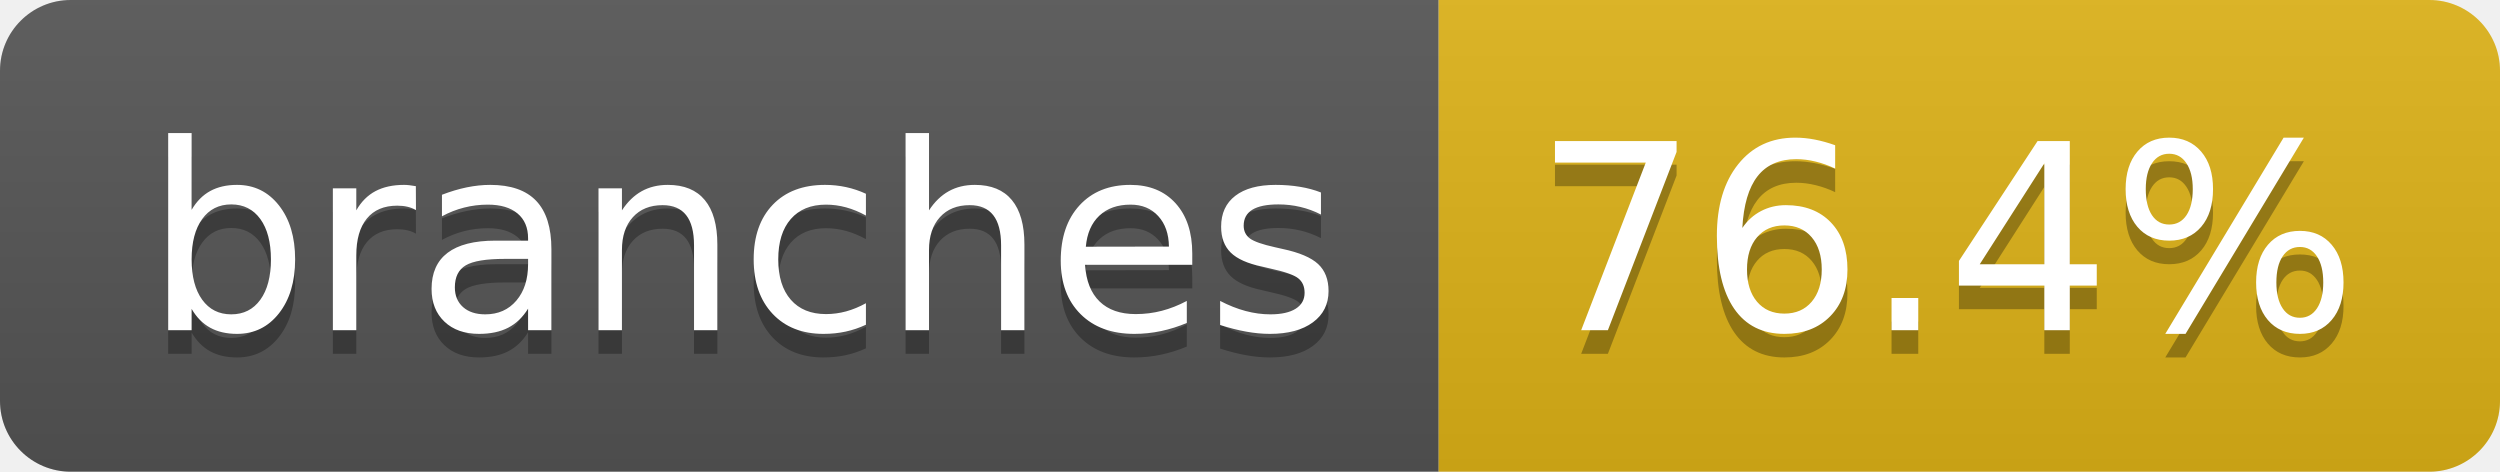
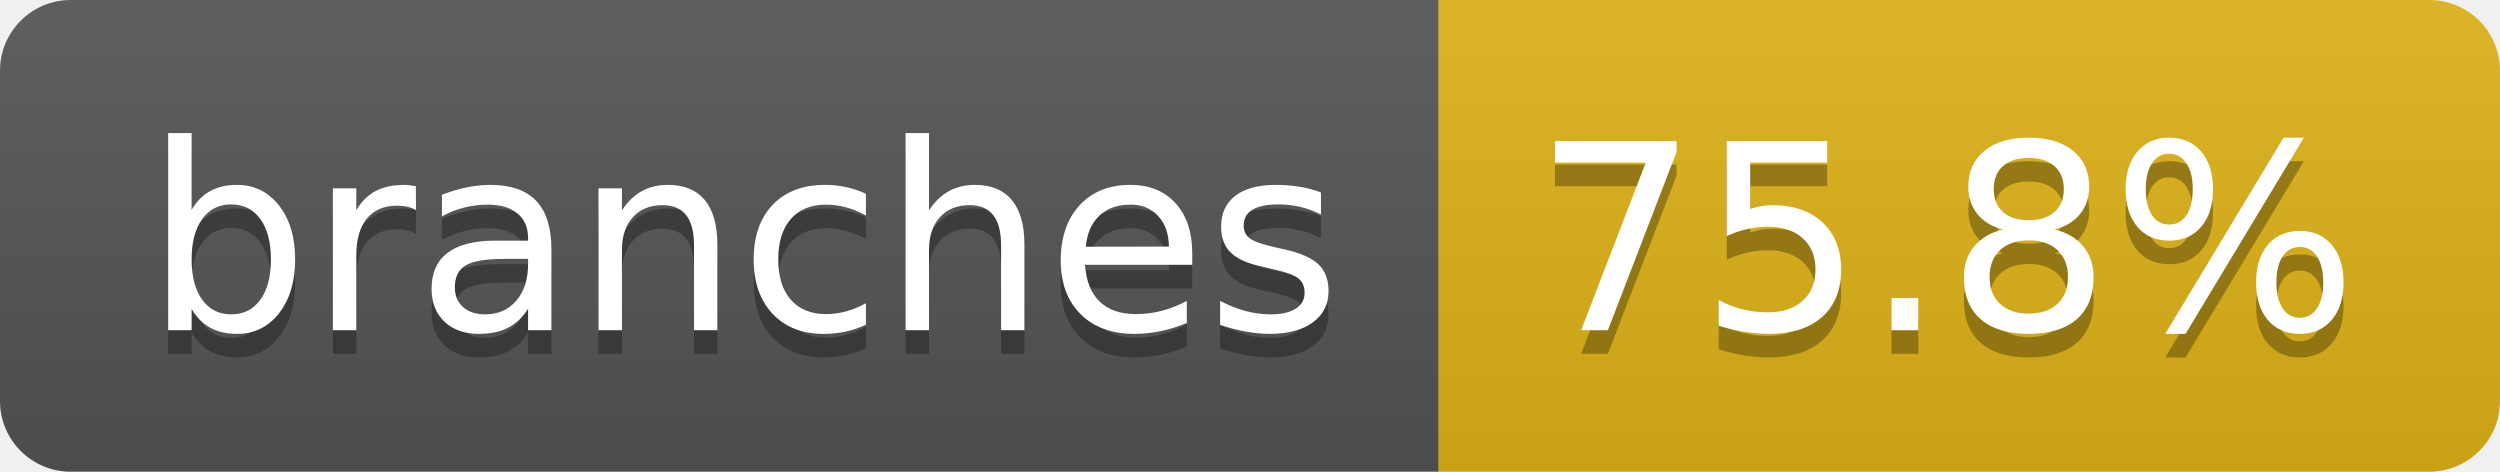
- <svg xmlns="http://www.w3.org/2000/svg" width="106" height="20" role="img" aria-label="branches: 76.4%">
+ <svg xmlns="http://www.w3.org/2000/svg" width="106" height="20" role="img" aria-label="branches: 75.8%">
  <linearGradient id="s" x2="0" y2="100%">
    <stop offset="0" stop-color="#bbb" stop-opacity=".1" />
    <stop offset="1" stop-opacity=".1" />
  </linearGradient>
  <clipPath id="r">
    <rect width="106" height="20" rx="3" fill="#fff" />
  </clipPath>
  <g clip-path="url(#r)">
    <rect width="61" height="20" fill="#555" />
    <rect x="61" width="45" height="20" fill="#dfb317" />
    <rect width="106" height="20" fill="url(#s)" />
  </g>
  <g fill="#fff" text-anchor="middle" font-family="Verdana,Geneva,DejaVu Sans,sans-serif" text-rendering="geometricPrecision" font-size="110">
    <text aria-hidden="true" x="315" y="150" fill="#010101" fill-opacity=".3" transform="scale(.1)" textLength="507">branches</text>
    <text x="315" y="140" transform="scale(.1)" fill="#fff" textLength="507">branches</text>
-     <text aria-hidden="true" x="825" y="150" fill="#010101" fill-opacity=".3" transform="scale(.1)" textLength="350">76.4%</text>
-     <text x="825" y="140" transform="scale(.1)" fill="#fff" textLength="350">76.4%</text>
+     <text aria-hidden="true" x="825" y="150" fill="#010101" fill-opacity=".3" transform="scale(.1)" textLength="350">75.8%</text>
+     <text x="825" y="140" transform="scale(.1)" fill="#fff" textLength="350">75.8%</text>
  </g>
</svg>
